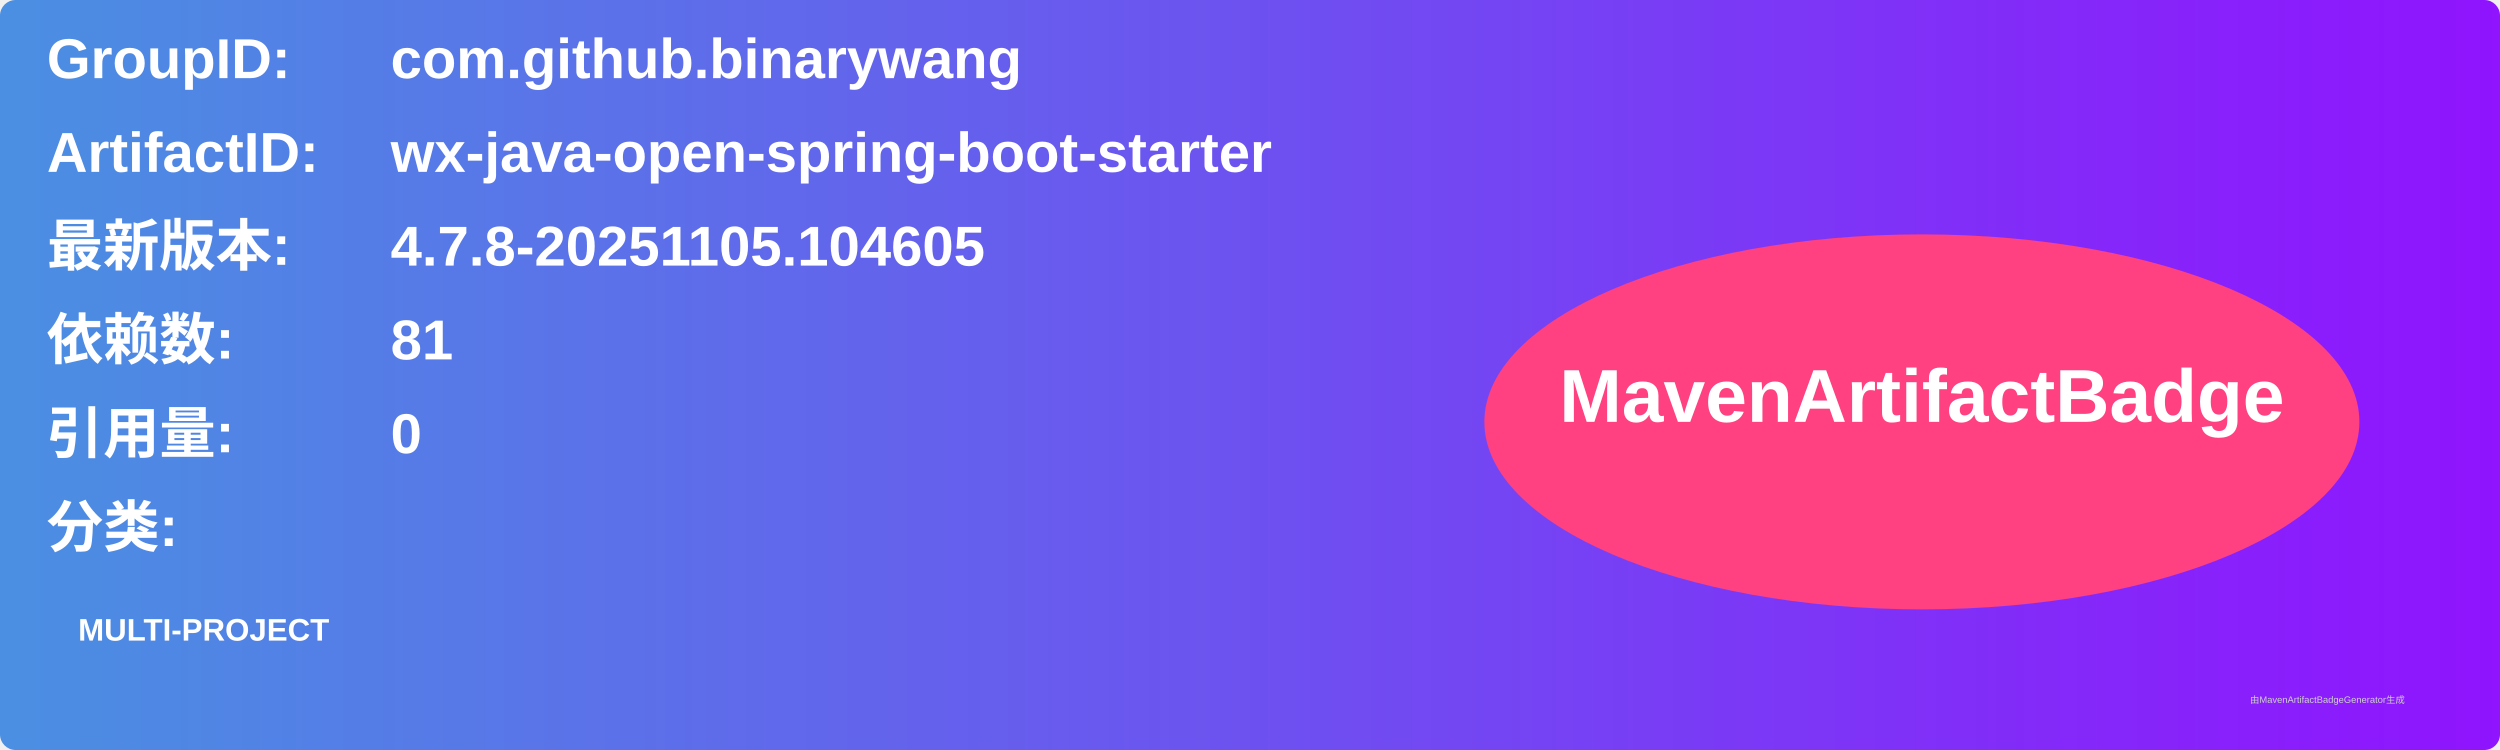
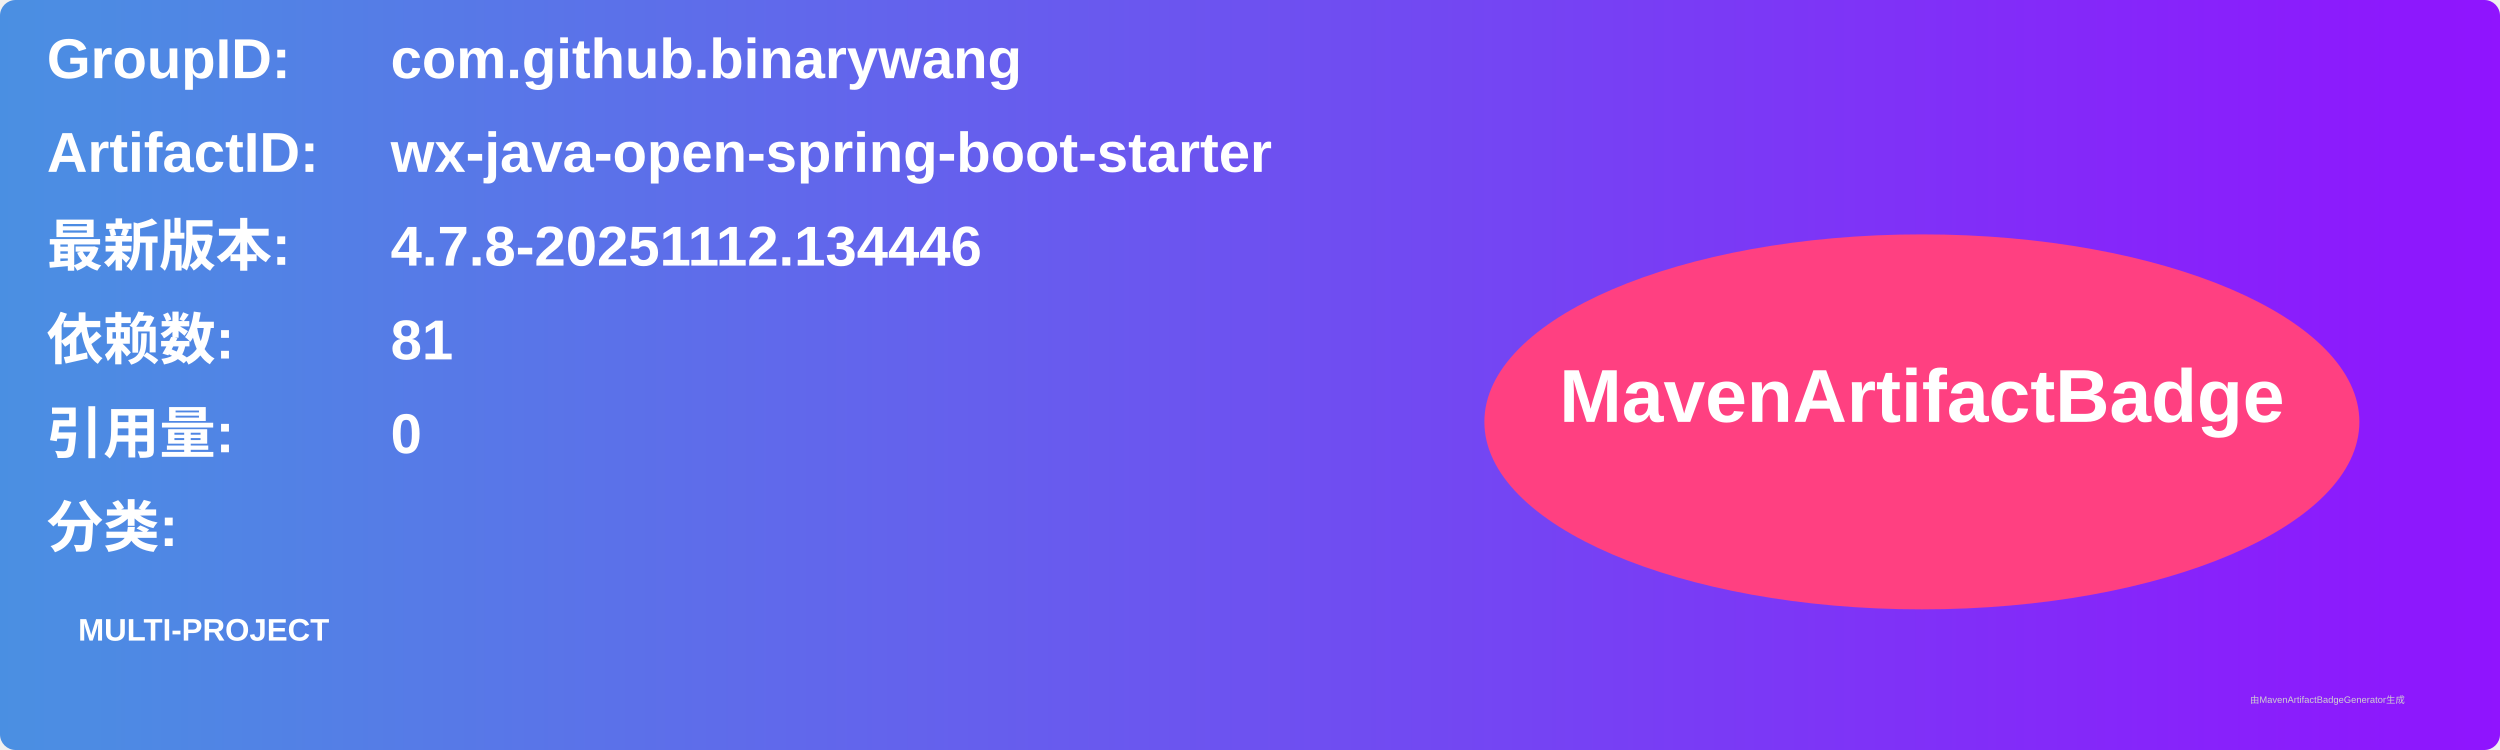
<svg xmlns="http://www.w3.org/2000/svg" width="800" height="240" viewBox="0 0 800 240">
  <linearGradient id="grad" x1="0%" y1="0%" x2="100%" y2="0%">
    <stop offset="0%" stop-color="#4a90e2" />
    <stop offset="100%" stop-color="#9013fe" />
  </linearGradient>
  <rect width="100%" height="100%" rx="5" ry="5" fill="url(#grad)" />
  <g transform="translate(15, 15)">
    <text x="0" y="10" font-family="Arial" font-size="18" fill="white" font-weight="bold" width="260">GroupID:</text>
    <text x="110" y="10" font-family="Arial" font-size="18" fill="white" font-weight="bold" width="460">com.github.binarywang</text>
    <text x="0" y="40" font-family="Arial" font-size="18" fill="white" font-weight="bold" width="260">ArtifactID:</text>
    <text x="110" y="40" font-family="Arial" font-size="18" fill="white" font-weight="bold" width="460">wx-java-open-spring-boot-starter</text>
    <text x="0" y="70" font-family="Arial" font-size="18" fill="white" font-weight="bold">最新版本:</text>
    <text x="110" y="70" font-family="Arial" font-size="18" fill="white" font-weight="bold">
-       <tspan font-weight="bold">4.7.8-20251105.104605</tspan>
+       <tspan font-weight="bold">4.7.8-20251112.134446</tspan>
    </text>
    <text x="0" y="100" font-family="Arial" font-size="18" fill="white" font-weight="bold">依赖数: </text>
    <text x="110" y="100" font-family="Arial" font-size="18" fill="white">
      <tspan font-weight="bold">81</tspan>
    </text>
    <text x="0" y="130" font-family="Arial" font-size="18" fill="white" font-weight="bold">引用量: </text>
    <text x="110" y="130" font-family="Arial" font-size="18" fill="white">
      <tspan font-weight="bold">0</tspan>
    </text>
    <text x="0" y="160" font-family="Arial" font-size="18" fill="white" font-weight="bold">分类:</text>
    <text x="10" y="190" font-family="Arial" font-size="10" fill="white">
      <tspan font-weight="bold">MULTI-PROJECT</tspan>
    </text>
    <ellipse cx="600" cy="120" rx="140" ry="60" fill="#ff4081" />
    <text x="600" y="120" text-anchor="middle" font-family="Arial" font-size="24" fill="white" font-weight="bold">MavenArtifactBadge</text>
  </g>
  <text x="720" y="225" font-family="Arial" font-size="3" fill="#d0d0d0">由MavenArtifactBadgeGenerator生成</text>
</svg>
